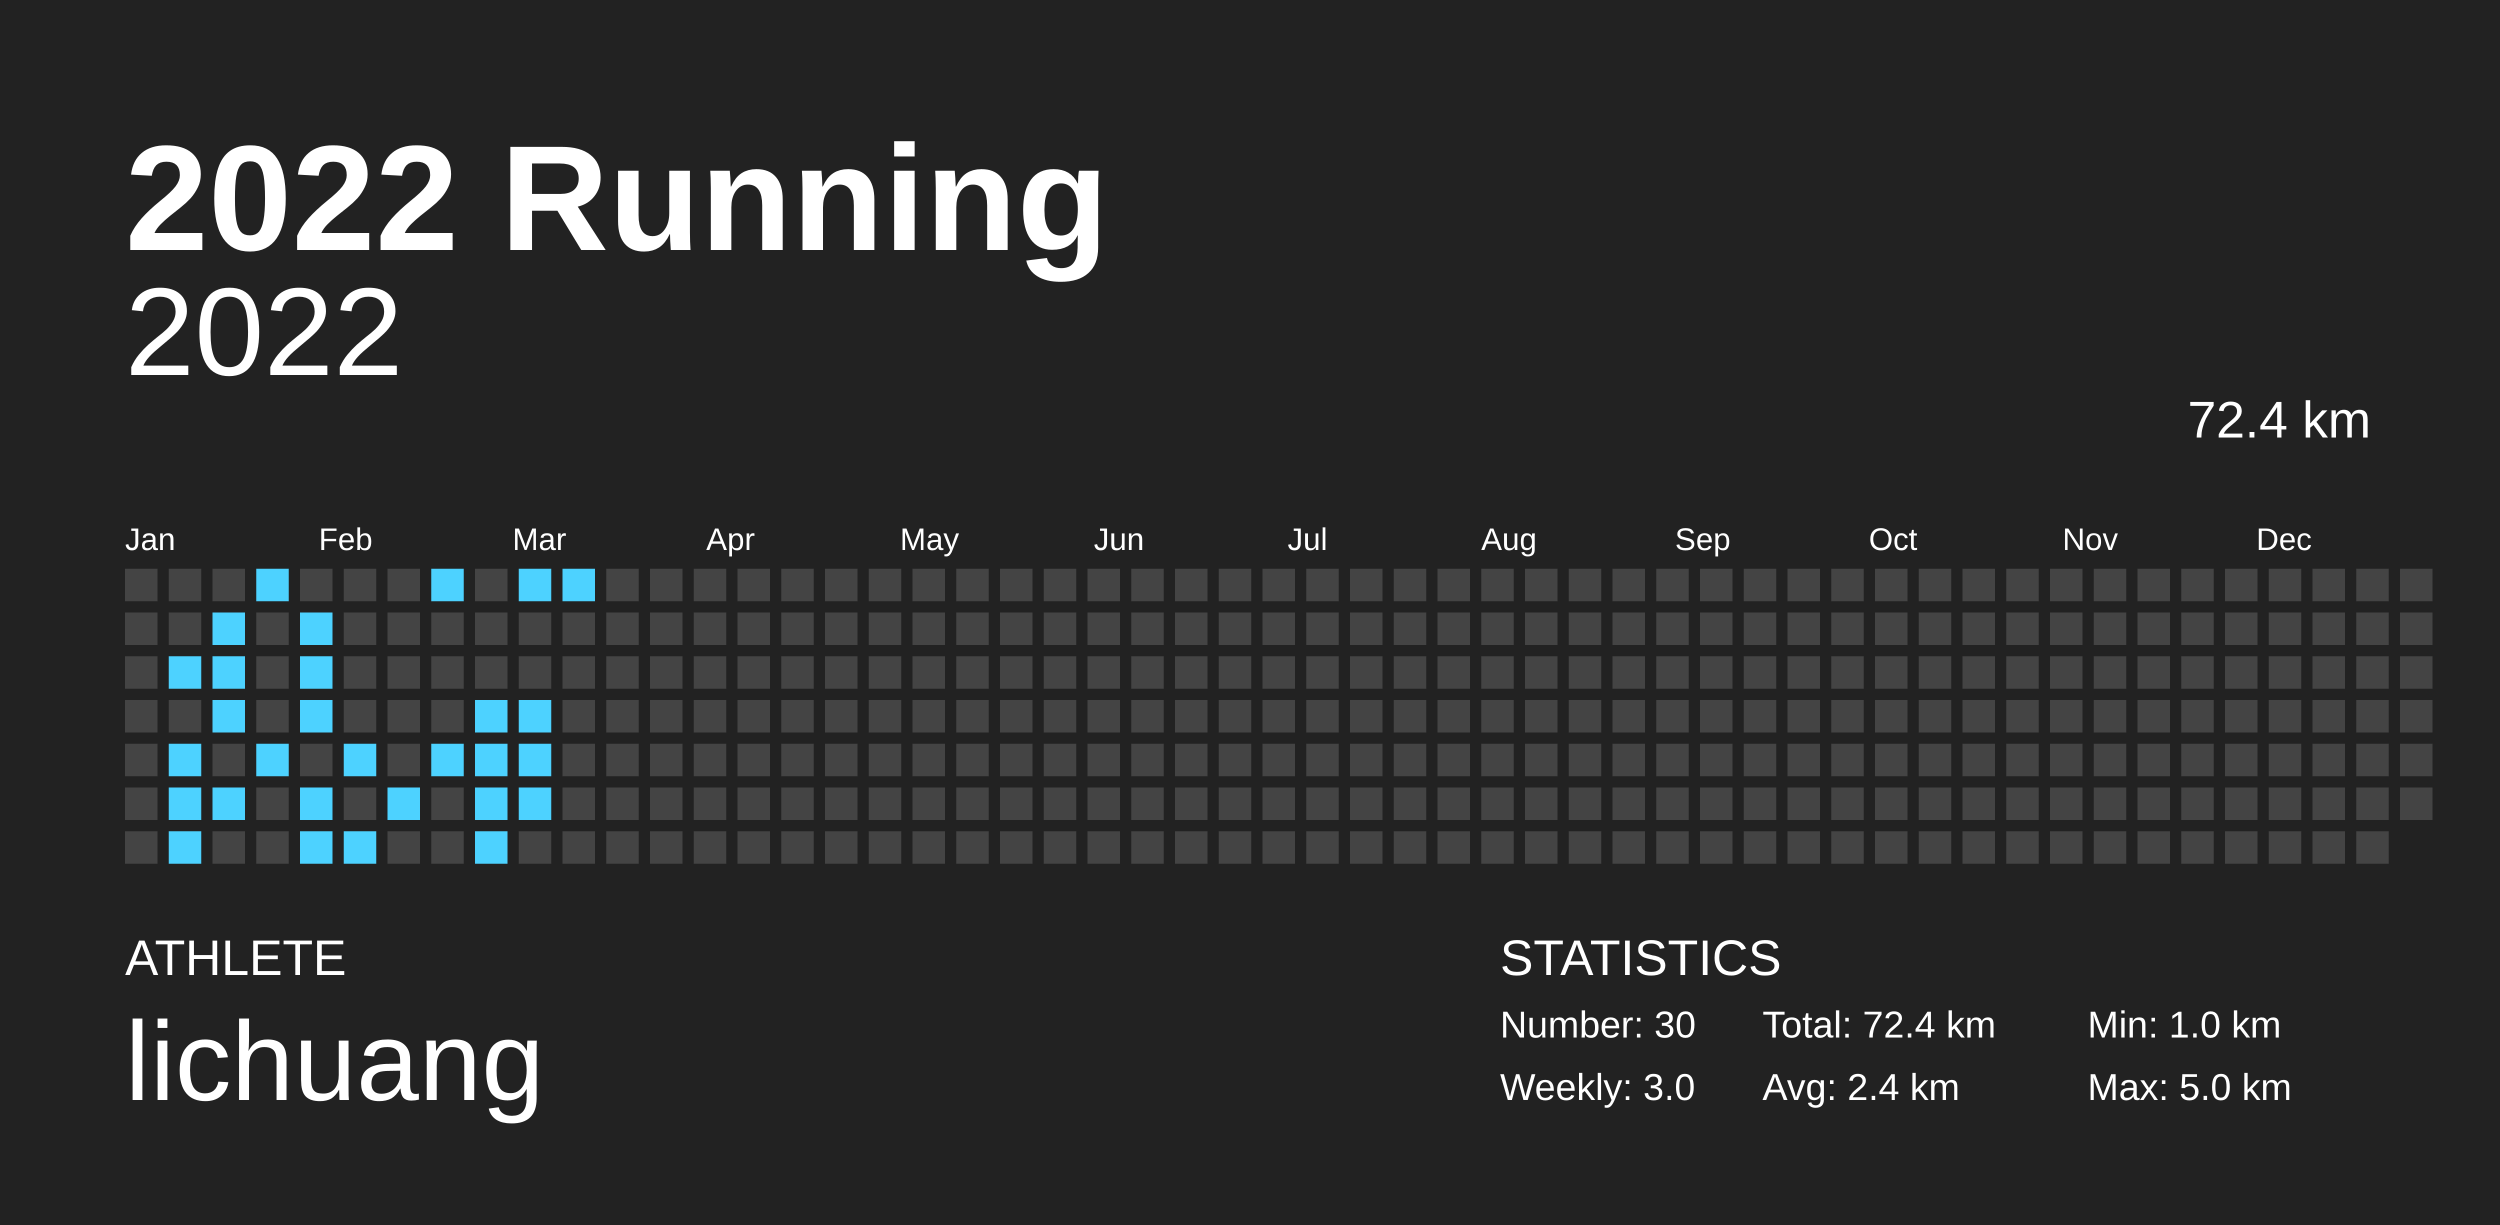
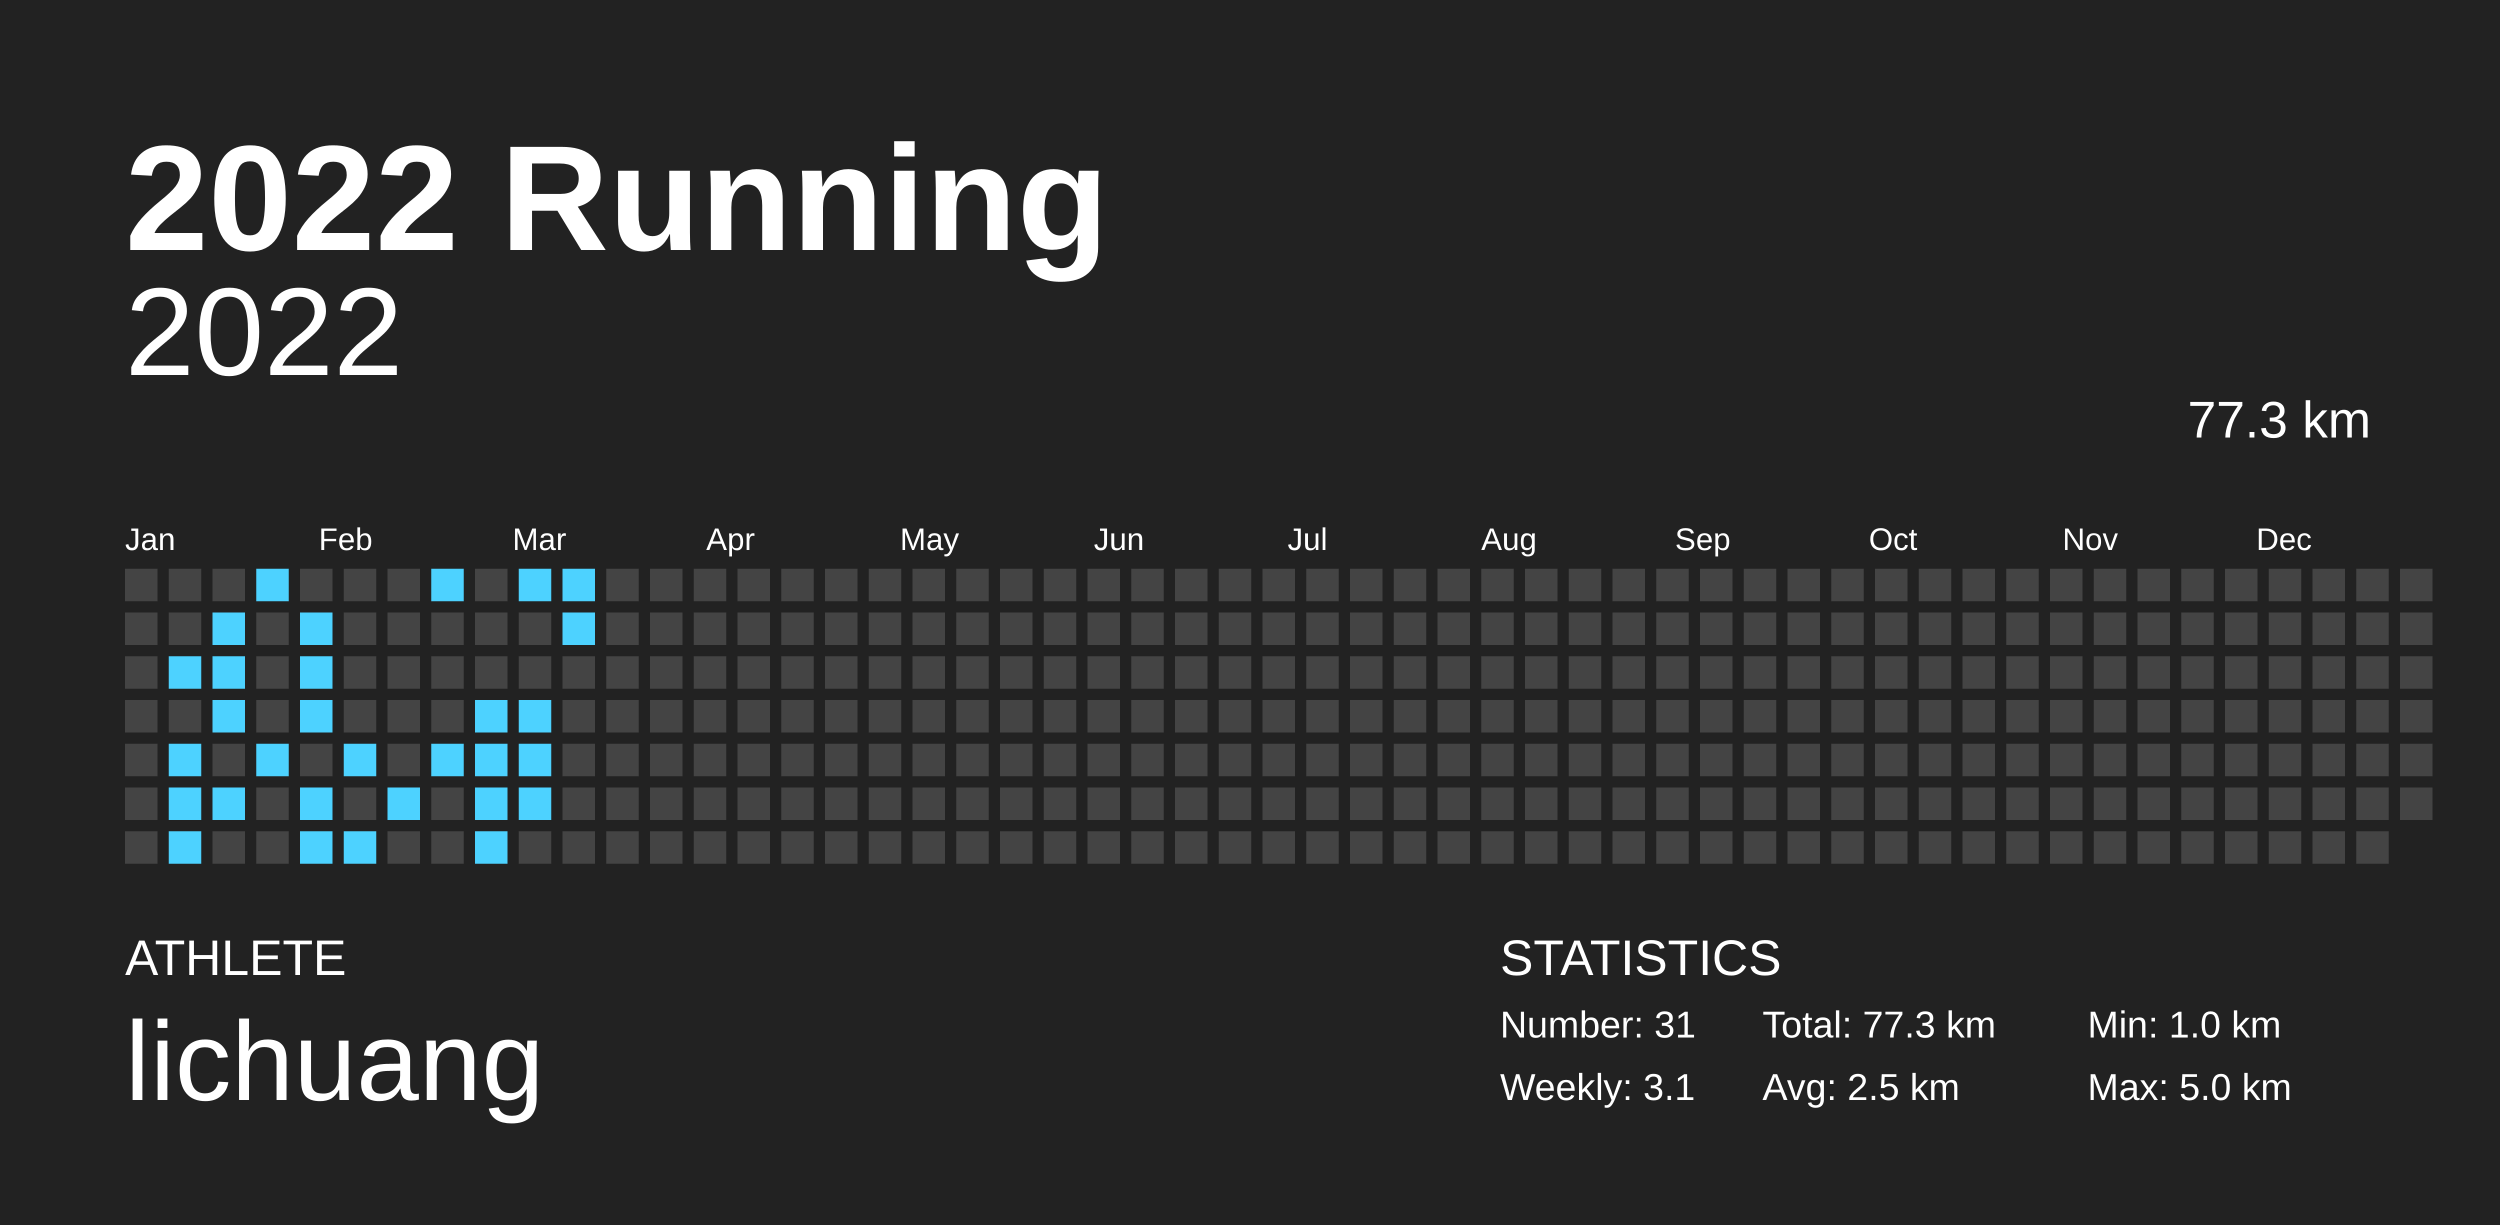
<svg xmlns="http://www.w3.org/2000/svg" baseProfile="full" height="98mm" version="1.1" viewBox="0,0,200,98" width="200mm">
  <defs />
  <rect fill="#222222" height="98" width="200" x="0" y="0" />
  <text fill="#FFFFFF" style="font-size:12px; font-family:Arial; font-weight:bold;" x="10" y="20">2022 Running</text>
  <text fill="#FFFFFF" style="font-size:4px; font-family:Arial" x="10" y="78">ATHLETE</text>
  <text fill="#FFFFFF" style="font-size:9px; font-family:Arial" x="10" y="88">lichuang</text>
  <text fill="#FFFFFF" style="font-size:4px; font-family:Arial" x="120" y="78">STATISTICS</text>
-   <text fill="#FFFFFF" style="font-size:3px; font-family:Arial" x="120" y="83">Number: 30</text>
-   <text fill="#FFFFFF" style="font-size:3px; font-family:Arial" x="120" y="88">Weekly: 3.0</text>
-   <text fill="#FFFFFF" style="font-size:3px; font-family:Arial" x="141" y="83">Total: 72.4 km</text>
-   <text fill="#FFFFFF" style="font-size:3px; font-family:Arial" x="141" y="88">Avg: 2.4 km</text>
+   <text fill="#FFFFFF" style="font-size:3px; font-family:Arial" x="120" y="83">Number: 31</text>
+   <text fill="#FFFFFF" style="font-size:3px; font-family:Arial" x="120" y="88">Weekly: 3.1</text>
+   <text fill="#FFFFFF" style="font-size:3px; font-family:Arial" x="141" y="83">Total: 77.3 km</text>
+   <text fill="#FFFFFF" style="font-size:3px; font-family:Arial" x="141" y="88">Avg: 2.5 km</text>
  <text fill="#FFFFFF" style="font-size:3px; font-family:Arial" x="167" y="83">Min: 1.0 km</text>
  <text fill="#FFFFFF" style="font-size:3px; font-family:Arial" x="167" y="88">Max: 5.0 km</text>
  <text alignment-baseline="hanging" fill="#FFFFFF" style="font-size:10.0px; font-family:Arial;" x="10" y="30">2022</text>
-   <text alignment-baseline="hanging" fill="#FFFFFF" style="font-size:4.125px; font-family:Arial;" x="175" y="35">72.4 km</text>
+   <text alignment-baseline="hanging" fill="#FFFFFF" style="font-size:4.125px; font-family:Arial;" x="175" y="35">77.3 km</text>
  <text fill="#FFFFFF" style="font-size:2.5px; font-family:Arial" x="10.0" y="44">Jan</text>
  <text fill="#FFFFFF" style="font-size:2.5px; font-family:Arial" x="25.5" y="44">Feb</text>
  <text fill="#FFFFFF" style="font-size:2.5px; font-family:Arial" x="41.0" y="44">Mar</text>
  <text fill="#FFFFFF" style="font-size:2.5px; font-family:Arial" x="56.5" y="44">Apr</text>
  <text fill="#FFFFFF" style="font-size:2.5px; font-family:Arial" x="72.0" y="44">May</text>
  <text fill="#FFFFFF" style="font-size:2.5px; font-family:Arial" x="87.5" y="44">Jun</text>
  <text fill="#FFFFFF" style="font-size:2.5px; font-family:Arial" x="103.0" y="44">Jul</text>
  <text fill="#FFFFFF" style="font-size:2.5px; font-family:Arial" x="118.5" y="44">Aug</text>
  <text fill="#FFFFFF" style="font-size:2.5px; font-family:Arial" x="134.0" y="44">Sep</text>
  <text fill="#FFFFFF" style="font-size:2.5px; font-family:Arial" x="149.5" y="44">Oct</text>
  <text fill="#FFFFFF" style="font-size:2.5px; font-family:Arial" x="165.0" y="44">Nov</text>
  <text fill="#FFFFFF" style="font-size:2.5px; font-family:Arial" x="180.5" y="44">Dec</text>
  <rect fill="#444444" height="2.6" width="2.6" x="10.0" y="45.5" />
  <rect fill="#444444" height="2.6" width="2.6" x="10.0" y="49.0" />
  <rect fill="#444444" height="2.6" width="2.6" x="10.0" y="52.5" />
  <rect fill="#444444" height="2.6" width="2.6" x="10.0" y="56.0" />
  <rect fill="#444444" height="2.6" width="2.6" x="10.0" y="59.5" />
  <rect fill="#444444" height="2.6" width="2.6" x="10.0" y="63.0" />
  <rect fill="#444444" height="2.6" width="2.6" x="10.0" y="66.5" />
  <rect fill="#444444" height="2.6" width="2.6" x="13.5" y="45.5" />
  <rect fill="#444444" height="2.6" width="2.6" x="13.5" y="49.0" />
  <rect fill="#4dd2ff" height="2.6" width="2.6" x="13.5" y="52.5" />
  <rect fill="#444444" height="2.6" width="2.6" x="13.5" y="56.0" />
  <rect fill="#4dd2ff" height="2.6" width="2.6" x="13.5" y="59.5" />
  <rect fill="#4dd2ff" height="2.6" width="2.6" x="13.5" y="63.0" />
  <rect fill="#4dd2ff" height="2.6" width="2.6" x="13.5" y="66.5" />
  <rect fill="#444444" height="2.6" width="2.6" x="17.0" y="45.5" />
  <rect fill="#4dd2ff" height="2.6" width="2.6" x="17.0" y="49.0" />
  <rect fill="#4dd2ff" height="2.6" width="2.6" x="17.0" y="52.5" />
  <rect fill="#4dd2ff" height="2.6" width="2.6" x="17.0" y="56.0" />
  <rect fill="#444444" height="2.6" width="2.6" x="17.0" y="59.5" />
  <rect fill="#4dd2ff" height="2.6" width="2.6" x="17.0" y="63.0" />
  <rect fill="#444444" height="2.6" width="2.6" x="17.0" y="66.5" />
  <rect fill="#4dd2ff" height="2.6" width="2.6" x="20.5" y="45.5" />
  <rect fill="#444444" height="2.6" width="2.6" x="20.5" y="49.0" />
  <rect fill="#444444" height="2.6" width="2.6" x="20.5" y="52.5" />
  <rect fill="#444444" height="2.6" width="2.6" x="20.5" y="56.0" />
  <rect fill="#4dd2ff" height="2.6" width="2.6" x="20.5" y="59.5" />
  <rect fill="#444444" height="2.6" width="2.6" x="20.5" y="63.0" />
  <rect fill="#444444" height="2.6" width="2.6" x="20.5" y="66.5" />
  <rect fill="#444444" height="2.6" width="2.6" x="24.0" y="45.5" />
  <rect fill="#4dd2ff" height="2.6" width="2.6" x="24.0" y="49.0" />
  <rect fill="#4dd2ff" height="2.6" width="2.6" x="24.0" y="52.5" />
  <rect fill="#4dd2ff" height="2.6" width="2.6" x="24.0" y="56.0" />
  <rect fill="#444444" height="2.6" width="2.6" x="24.0" y="59.5" />
  <rect fill="#4dd2ff" height="2.6" width="2.6" x="24.0" y="63.0" />
  <rect fill="#4dd2ff" height="2.6" width="2.6" x="24.0" y="66.5" />
  <rect fill="#444444" height="2.6" width="2.6" x="27.5" y="45.5" />
  <rect fill="#444444" height="2.6" width="2.6" x="27.5" y="49.0" />
  <rect fill="#444444" height="2.6" width="2.6" x="27.5" y="52.5" />
  <rect fill="#444444" height="2.6" width="2.6" x="27.5" y="56.0" />
  <rect fill="#4dd2ff" height="2.6" width="2.6" x="27.5" y="59.5" />
  <rect fill="#444444" height="2.6" width="2.6" x="27.5" y="63.0" />
  <rect fill="#4dd2ff" height="2.6" width="2.6" x="27.5" y="66.5" />
  <rect fill="#444444" height="2.6" width="2.6" x="31.0" y="45.5" />
  <rect fill="#444444" height="2.6" width="2.6" x="31.0" y="49.0" />
  <rect fill="#444444" height="2.6" width="2.6" x="31.0" y="52.5" />
  <rect fill="#444444" height="2.6" width="2.6" x="31.0" y="56.0" />
  <rect fill="#444444" height="2.6" width="2.6" x="31.0" y="59.5" />
  <rect fill="#4dd2ff" height="2.6" width="2.6" x="31.0" y="63.0" />
  <rect fill="#444444" height="2.6" width="2.6" x="31.0" y="66.5" />
  <rect fill="#4dd2ff" height="2.6" width="2.6" x="34.5" y="45.5" />
  <rect fill="#444444" height="2.6" width="2.6" x="34.5" y="49.0" />
  <rect fill="#444444" height="2.6" width="2.6" x="34.5" y="52.5" />
  <rect fill="#444444" height="2.6" width="2.6" x="34.5" y="56.0" />
  <rect fill="#4dd2ff" height="2.6" width="2.6" x="34.5" y="59.5" />
  <rect fill="#444444" height="2.6" width="2.6" x="34.5" y="63.0" />
  <rect fill="#444444" height="2.6" width="2.6" x="34.5" y="66.5" />
  <rect fill="#444444" height="2.6" width="2.6" x="38.0" y="45.5" />
  <rect fill="#444444" height="2.6" width="2.6" x="38.0" y="49.0" />
  <rect fill="#444444" height="2.6" width="2.6" x="38.0" y="52.5" />
  <rect fill="#4dd2ff" height="2.6" width="2.6" x="38.0" y="56.0" />
  <rect fill="#4dd2ff" height="2.6" width="2.6" x="38.0" y="59.5" />
  <rect fill="#4dd2ff" height="2.6" width="2.6" x="38.0" y="63.0" />
  <rect fill="#4dd2ff" height="2.6" width="2.6" x="38.0" y="66.5" />
  <rect fill="#4dd2ff" height="2.6" width="2.6" x="41.5" y="45.5" />
  <rect fill="#444444" height="2.6" width="2.6" x="41.5" y="49.0" />
  <rect fill="#444444" height="2.6" width="2.6" x="41.5" y="52.5" />
  <rect fill="#4dd2ff" height="2.6" width="2.6" x="41.5" y="56.0" />
  <rect fill="#4dd2ff" height="2.6" width="2.6" x="41.5" y="59.5" />
  <rect fill="#4dd2ff" height="2.6" width="2.6" x="41.5" y="63.0" />
  <rect fill="#444444" height="2.6" width="2.6" x="41.5" y="66.5" />
  <rect fill="#4dd2ff" height="2.6" width="2.6" x="45.0" y="45.5" />
-   <rect fill="#444444" height="2.6" width="2.6" x="45.0" y="49.0" />
+   <rect fill="#4dd2ff" height="2.6" width="2.6" x="45.0" y="49.0" />
  <rect fill="#444444" height="2.6" width="2.6" x="45.0" y="52.5" />
  <rect fill="#444444" height="2.6" width="2.6" x="45.0" y="56.0" />
  <rect fill="#444444" height="2.6" width="2.6" x="45.0" y="59.5" />
  <rect fill="#444444" height="2.6" width="2.6" x="45.0" y="63.0" />
  <rect fill="#444444" height="2.6" width="2.6" x="45.0" y="66.5" />
  <rect fill="#444444" height="2.6" width="2.6" x="48.5" y="45.5" />
  <rect fill="#444444" height="2.6" width="2.6" x="48.5" y="49.0" />
  <rect fill="#444444" height="2.6" width="2.6" x="48.5" y="52.5" />
  <rect fill="#444444" height="2.6" width="2.6" x="48.5" y="56.0" />
  <rect fill="#444444" height="2.6" width="2.6" x="48.5" y="59.5" />
  <rect fill="#444444" height="2.6" width="2.6" x="48.5" y="63.0" />
  <rect fill="#444444" height="2.6" width="2.6" x="48.5" y="66.5" />
  <rect fill="#444444" height="2.6" width="2.6" x="52.0" y="45.5" />
  <rect fill="#444444" height="2.6" width="2.6" x="52.0" y="49.0" />
  <rect fill="#444444" height="2.6" width="2.6" x="52.0" y="52.5" />
  <rect fill="#444444" height="2.6" width="2.6" x="52.0" y="56.0" />
  <rect fill="#444444" height="2.6" width="2.6" x="52.0" y="59.5" />
  <rect fill="#444444" height="2.6" width="2.6" x="52.0" y="63.0" />
  <rect fill="#444444" height="2.6" width="2.6" x="52.0" y="66.5" />
  <rect fill="#444444" height="2.6" width="2.6" x="55.5" y="45.5" />
  <rect fill="#444444" height="2.6" width="2.6" x="55.5" y="49.0" />
  <rect fill="#444444" height="2.6" width="2.6" x="55.5" y="52.5" />
  <rect fill="#444444" height="2.6" width="2.6" x="55.5" y="56.0" />
  <rect fill="#444444" height="2.6" width="2.6" x="55.5" y="59.5" />
  <rect fill="#444444" height="2.6" width="2.6" x="55.5" y="63.0" />
  <rect fill="#444444" height="2.6" width="2.6" x="55.5" y="66.5" />
  <rect fill="#444444" height="2.6" width="2.6" x="59.0" y="45.5" />
  <rect fill="#444444" height="2.6" width="2.6" x="59.0" y="49.0" />
  <rect fill="#444444" height="2.6" width="2.6" x="59.0" y="52.5" />
  <rect fill="#444444" height="2.6" width="2.6" x="59.0" y="56.0" />
  <rect fill="#444444" height="2.6" width="2.6" x="59.0" y="59.5" />
  <rect fill="#444444" height="2.6" width="2.6" x="59.0" y="63.0" />
  <rect fill="#444444" height="2.6" width="2.6" x="59.0" y="66.5" />
  <rect fill="#444444" height="2.6" width="2.6" x="62.5" y="45.5" />
  <rect fill="#444444" height="2.6" width="2.6" x="62.5" y="49.0" />
  <rect fill="#444444" height="2.6" width="2.6" x="62.5" y="52.5" />
  <rect fill="#444444" height="2.6" width="2.6" x="62.5" y="56.0" />
  <rect fill="#444444" height="2.6" width="2.6" x="62.5" y="59.5" />
  <rect fill="#444444" height="2.6" width="2.6" x="62.5" y="63.0" />
  <rect fill="#444444" height="2.6" width="2.6" x="62.5" y="66.5" />
  <rect fill="#444444" height="2.6" width="2.6" x="66.0" y="45.5" />
  <rect fill="#444444" height="2.6" width="2.6" x="66.0" y="49.0" />
  <rect fill="#444444" height="2.6" width="2.6" x="66.0" y="52.5" />
  <rect fill="#444444" height="2.6" width="2.6" x="66.0" y="56.0" />
  <rect fill="#444444" height="2.6" width="2.6" x="66.0" y="59.5" />
  <rect fill="#444444" height="2.6" width="2.6" x="66.0" y="63.0" />
  <rect fill="#444444" height="2.6" width="2.6" x="66.0" y="66.5" />
  <rect fill="#444444" height="2.6" width="2.6" x="69.5" y="45.5" />
  <rect fill="#444444" height="2.6" width="2.6" x="69.5" y="49.0" />
  <rect fill="#444444" height="2.6" width="2.6" x="69.5" y="52.5" />
  <rect fill="#444444" height="2.6" width="2.6" x="69.5" y="56.0" />
  <rect fill="#444444" height="2.6" width="2.6" x="69.5" y="59.5" />
  <rect fill="#444444" height="2.6" width="2.6" x="69.5" y="63.0" />
  <rect fill="#444444" height="2.6" width="2.6" x="69.5" y="66.5" />
  <rect fill="#444444" height="2.6" width="2.6" x="73.0" y="45.5" />
  <rect fill="#444444" height="2.6" width="2.6" x="73.0" y="49.0" />
  <rect fill="#444444" height="2.6" width="2.6" x="73.0" y="52.5" />
  <rect fill="#444444" height="2.6" width="2.6" x="73.0" y="56.0" />
  <rect fill="#444444" height="2.6" width="2.6" x="73.0" y="59.5" />
  <rect fill="#444444" height="2.6" width="2.6" x="73.0" y="63.0" />
  <rect fill="#444444" height="2.6" width="2.6" x="73.0" y="66.5" />
  <rect fill="#444444" height="2.6" width="2.6" x="76.5" y="45.5" />
  <rect fill="#444444" height="2.6" width="2.6" x="76.5" y="49.0" />
  <rect fill="#444444" height="2.6" width="2.6" x="76.5" y="52.5" />
  <rect fill="#444444" height="2.6" width="2.6" x="76.5" y="56.0" />
  <rect fill="#444444" height="2.6" width="2.6" x="76.5" y="59.5" />
  <rect fill="#444444" height="2.6" width="2.6" x="76.5" y="63.0" />
  <rect fill="#444444" height="2.6" width="2.6" x="76.5" y="66.5" />
  <rect fill="#444444" height="2.6" width="2.6" x="80.0" y="45.5" />
  <rect fill="#444444" height="2.6" width="2.6" x="80.0" y="49.0" />
  <rect fill="#444444" height="2.6" width="2.6" x="80.0" y="52.5" />
  <rect fill="#444444" height="2.6" width="2.6" x="80.0" y="56.0" />
  <rect fill="#444444" height="2.6" width="2.6" x="80.0" y="59.5" />
  <rect fill="#444444" height="2.6" width="2.6" x="80.0" y="63.0" />
  <rect fill="#444444" height="2.6" width="2.6" x="80.0" y="66.5" />
  <rect fill="#444444" height="2.6" width="2.6" x="83.5" y="45.5" />
  <rect fill="#444444" height="2.6" width="2.6" x="83.5" y="49.0" />
  <rect fill="#444444" height="2.6" width="2.6" x="83.5" y="52.5" />
  <rect fill="#444444" height="2.6" width="2.6" x="83.5" y="56.0" />
  <rect fill="#444444" height="2.6" width="2.6" x="83.5" y="59.5" />
  <rect fill="#444444" height="2.6" width="2.6" x="83.5" y="63.0" />
  <rect fill="#444444" height="2.6" width="2.6" x="83.5" y="66.5" />
  <rect fill="#444444" height="2.6" width="2.6" x="87.0" y="45.5" />
  <rect fill="#444444" height="2.6" width="2.6" x="87.0" y="49.0" />
  <rect fill="#444444" height="2.6" width="2.6" x="87.0" y="52.5" />
  <rect fill="#444444" height="2.6" width="2.6" x="87.0" y="56.0" />
  <rect fill="#444444" height="2.6" width="2.6" x="87.0" y="59.5" />
  <rect fill="#444444" height="2.6" width="2.6" x="87.0" y="63.0" />
  <rect fill="#444444" height="2.6" width="2.6" x="87.0" y="66.5" />
  <rect fill="#444444" height="2.6" width="2.6" x="90.5" y="45.5" />
  <rect fill="#444444" height="2.6" width="2.6" x="90.5" y="49.0" />
  <rect fill="#444444" height="2.6" width="2.6" x="90.5" y="52.5" />
  <rect fill="#444444" height="2.6" width="2.6" x="90.5" y="56.0" />
  <rect fill="#444444" height="2.6" width="2.6" x="90.5" y="59.5" />
  <rect fill="#444444" height="2.6" width="2.6" x="90.5" y="63.0" />
  <rect fill="#444444" height="2.6" width="2.6" x="90.5" y="66.5" />
  <rect fill="#444444" height="2.6" width="2.6" x="94.0" y="45.5" />
  <rect fill="#444444" height="2.6" width="2.6" x="94.0" y="49.0" />
  <rect fill="#444444" height="2.6" width="2.6" x="94.0" y="52.5" />
  <rect fill="#444444" height="2.6" width="2.6" x="94.0" y="56.0" />
  <rect fill="#444444" height="2.6" width="2.6" x="94.0" y="59.5" />
  <rect fill="#444444" height="2.6" width="2.6" x="94.0" y="63.0" />
  <rect fill="#444444" height="2.6" width="2.6" x="94.0" y="66.5" />
  <rect fill="#444444" height="2.6" width="2.6" x="97.5" y="45.5" />
  <rect fill="#444444" height="2.6" width="2.6" x="97.5" y="49.0" />
  <rect fill="#444444" height="2.6" width="2.6" x="97.5" y="52.5" />
  <rect fill="#444444" height="2.6" width="2.6" x="97.5" y="56.0" />
  <rect fill="#444444" height="2.6" width="2.6" x="97.5" y="59.5" />
  <rect fill="#444444" height="2.6" width="2.6" x="97.5" y="63.0" />
  <rect fill="#444444" height="2.6" width="2.6" x="97.5" y="66.5" />
  <rect fill="#444444" height="2.6" width="2.6" x="101.0" y="45.5" />
  <rect fill="#444444" height="2.6" width="2.6" x="101.0" y="49.0" />
  <rect fill="#444444" height="2.6" width="2.6" x="101.0" y="52.5" />
  <rect fill="#444444" height="2.6" width="2.6" x="101.0" y="56.0" />
  <rect fill="#444444" height="2.6" width="2.6" x="101.0" y="59.5" />
  <rect fill="#444444" height="2.6" width="2.6" x="101.0" y="63.0" />
  <rect fill="#444444" height="2.6" width="2.6" x="101.0" y="66.5" />
  <rect fill="#444444" height="2.6" width="2.6" x="104.5" y="45.5" />
  <rect fill="#444444" height="2.6" width="2.6" x="104.5" y="49.0" />
  <rect fill="#444444" height="2.6" width="2.6" x="104.5" y="52.5" />
  <rect fill="#444444" height="2.6" width="2.6" x="104.5" y="56.0" />
  <rect fill="#444444" height="2.6" width="2.6" x="104.5" y="59.5" />
  <rect fill="#444444" height="2.6" width="2.6" x="104.5" y="63.0" />
  <rect fill="#444444" height="2.6" width="2.6" x="104.5" y="66.5" />
  <rect fill="#444444" height="2.6" width="2.6" x="108.0" y="45.5" />
  <rect fill="#444444" height="2.6" width="2.6" x="108.0" y="49.0" />
  <rect fill="#444444" height="2.6" width="2.6" x="108.0" y="52.5" />
  <rect fill="#444444" height="2.6" width="2.6" x="108.0" y="56.0" />
  <rect fill="#444444" height="2.6" width="2.6" x="108.0" y="59.5" />
  <rect fill="#444444" height="2.6" width="2.6" x="108.0" y="63.0" />
  <rect fill="#444444" height="2.6" width="2.6" x="108.0" y="66.5" />
  <rect fill="#444444" height="2.6" width="2.6" x="111.5" y="45.5" />
  <rect fill="#444444" height="2.6" width="2.6" x="111.5" y="49.0" />
  <rect fill="#444444" height="2.6" width="2.6" x="111.5" y="52.5" />
  <rect fill="#444444" height="2.6" width="2.6" x="111.5" y="56.0" />
  <rect fill="#444444" height="2.6" width="2.6" x="111.5" y="59.5" />
  <rect fill="#444444" height="2.6" width="2.6" x="111.5" y="63.0" />
  <rect fill="#444444" height="2.6" width="2.6" x="111.5" y="66.5" />
  <rect fill="#444444" height="2.6" width="2.6" x="115.0" y="45.5" />
  <rect fill="#444444" height="2.6" width="2.6" x="115.0" y="49.0" />
  <rect fill="#444444" height="2.6" width="2.6" x="115.0" y="52.5" />
  <rect fill="#444444" height="2.6" width="2.6" x="115.0" y="56.0" />
  <rect fill="#444444" height="2.6" width="2.6" x="115.0" y="59.5" />
  <rect fill="#444444" height="2.6" width="2.6" x="115.0" y="63.0" />
  <rect fill="#444444" height="2.6" width="2.6" x="115.0" y="66.5" />
  <rect fill="#444444" height="2.6" width="2.6" x="118.5" y="45.5" />
  <rect fill="#444444" height="2.6" width="2.6" x="118.5" y="49.0" />
  <rect fill="#444444" height="2.6" width="2.6" x="118.5" y="52.5" />
  <rect fill="#444444" height="2.6" width="2.6" x="118.5" y="56.0" />
  <rect fill="#444444" height="2.6" width="2.6" x="118.5" y="59.5" />
  <rect fill="#444444" height="2.6" width="2.6" x="118.5" y="63.0" />
  <rect fill="#444444" height="2.6" width="2.6" x="118.5" y="66.5" />
  <rect fill="#444444" height="2.6" width="2.6" x="122.0" y="45.5" />
  <rect fill="#444444" height="2.6" width="2.6" x="122.0" y="49.0" />
  <rect fill="#444444" height="2.6" width="2.6" x="122.0" y="52.5" />
  <rect fill="#444444" height="2.6" width="2.6" x="122.0" y="56.0" />
  <rect fill="#444444" height="2.6" width="2.6" x="122.0" y="59.5" />
  <rect fill="#444444" height="2.6" width="2.6" x="122.0" y="63.0" />
  <rect fill="#444444" height="2.6" width="2.6" x="122.0" y="66.5" />
  <rect fill="#444444" height="2.6" width="2.6" x="125.5" y="45.5" />
  <rect fill="#444444" height="2.6" width="2.6" x="125.5" y="49.0" />
  <rect fill="#444444" height="2.6" width="2.6" x="125.5" y="52.5" />
  <rect fill="#444444" height="2.6" width="2.6" x="125.5" y="56.0" />
  <rect fill="#444444" height="2.6" width="2.6" x="125.5" y="59.5" />
  <rect fill="#444444" height="2.6" width="2.6" x="125.5" y="63.0" />
  <rect fill="#444444" height="2.6" width="2.6" x="125.5" y="66.5" />
  <rect fill="#444444" height="2.6" width="2.6" x="129.0" y="45.5" />
  <rect fill="#444444" height="2.6" width="2.6" x="129.0" y="49.0" />
  <rect fill="#444444" height="2.6" width="2.6" x="129.0" y="52.5" />
  <rect fill="#444444" height="2.6" width="2.6" x="129.0" y="56.0" />
  <rect fill="#444444" height="2.6" width="2.6" x="129.0" y="59.5" />
  <rect fill="#444444" height="2.6" width="2.6" x="129.0" y="63.0" />
  <rect fill="#444444" height="2.6" width="2.6" x="129.0" y="66.5" />
  <rect fill="#444444" height="2.6" width="2.6" x="132.5" y="45.5" />
  <rect fill="#444444" height="2.6" width="2.6" x="132.5" y="49.0" />
  <rect fill="#444444" height="2.6" width="2.6" x="132.5" y="52.5" />
  <rect fill="#444444" height="2.6" width="2.6" x="132.5" y="56.0" />
  <rect fill="#444444" height="2.6" width="2.6" x="132.5" y="59.5" />
  <rect fill="#444444" height="2.6" width="2.6" x="132.5" y="63.0" />
  <rect fill="#444444" height="2.6" width="2.6" x="132.5" y="66.5" />
  <rect fill="#444444" height="2.6" width="2.6" x="136.0" y="45.5" />
  <rect fill="#444444" height="2.6" width="2.6" x="136.0" y="49.0" />
  <rect fill="#444444" height="2.6" width="2.6" x="136.0" y="52.5" />
  <rect fill="#444444" height="2.6" width="2.6" x="136.0" y="56.0" />
  <rect fill="#444444" height="2.6" width="2.6" x="136.0" y="59.5" />
  <rect fill="#444444" height="2.6" width="2.6" x="136.0" y="63.0" />
  <rect fill="#444444" height="2.6" width="2.6" x="136.0" y="66.5" />
  <rect fill="#444444" height="2.6" width="2.6" x="139.5" y="45.5" />
  <rect fill="#444444" height="2.6" width="2.6" x="139.5" y="49.0" />
  <rect fill="#444444" height="2.6" width="2.6" x="139.5" y="52.5" />
  <rect fill="#444444" height="2.6" width="2.6" x="139.5" y="56.0" />
  <rect fill="#444444" height="2.6" width="2.6" x="139.5" y="59.5" />
  <rect fill="#444444" height="2.6" width="2.6" x="139.5" y="63.0" />
  <rect fill="#444444" height="2.6" width="2.6" x="139.5" y="66.5" />
  <rect fill="#444444" height="2.6" width="2.6" x="143.0" y="45.5" />
  <rect fill="#444444" height="2.6" width="2.6" x="143.0" y="49.0" />
  <rect fill="#444444" height="2.6" width="2.6" x="143.0" y="52.5" />
  <rect fill="#444444" height="2.6" width="2.6" x="143.0" y="56.0" />
  <rect fill="#444444" height="2.6" width="2.6" x="143.0" y="59.5" />
  <rect fill="#444444" height="2.6" width="2.6" x="143.0" y="63.0" />
  <rect fill="#444444" height="2.6" width="2.6" x="143.0" y="66.5" />
  <rect fill="#444444" height="2.6" width="2.6" x="146.5" y="45.5" />
  <rect fill="#444444" height="2.6" width="2.6" x="146.5" y="49.0" />
  <rect fill="#444444" height="2.6" width="2.6" x="146.5" y="52.5" />
  <rect fill="#444444" height="2.6" width="2.6" x="146.5" y="56.0" />
  <rect fill="#444444" height="2.6" width="2.6" x="146.5" y="59.5" />
  <rect fill="#444444" height="2.6" width="2.6" x="146.5" y="63.0" />
  <rect fill="#444444" height="2.6" width="2.6" x="146.5" y="66.5" />
  <rect fill="#444444" height="2.6" width="2.6" x="150.0" y="45.5" />
  <rect fill="#444444" height="2.6" width="2.6" x="150.0" y="49.0" />
  <rect fill="#444444" height="2.6" width="2.6" x="150.0" y="52.5" />
  <rect fill="#444444" height="2.6" width="2.6" x="150.0" y="56.0" />
  <rect fill="#444444" height="2.6" width="2.6" x="150.0" y="59.5" />
  <rect fill="#444444" height="2.6" width="2.6" x="150.0" y="63.0" />
  <rect fill="#444444" height="2.6" width="2.6" x="150.0" y="66.5" />
  <rect fill="#444444" height="2.6" width="2.6" x="153.5" y="45.5" />
  <rect fill="#444444" height="2.6" width="2.6" x="153.5" y="49.0" />
  <rect fill="#444444" height="2.6" width="2.6" x="153.5" y="52.5" />
  <rect fill="#444444" height="2.6" width="2.6" x="153.5" y="56.0" />
  <rect fill="#444444" height="2.6" width="2.6" x="153.5" y="59.5" />
  <rect fill="#444444" height="2.6" width="2.6" x="153.5" y="63.0" />
  <rect fill="#444444" height="2.6" width="2.6" x="153.5" y="66.5" />
  <rect fill="#444444" height="2.6" width="2.6" x="157.0" y="45.5" />
  <rect fill="#444444" height="2.6" width="2.6" x="157.0" y="49.0" />
  <rect fill="#444444" height="2.6" width="2.6" x="157.0" y="52.5" />
  <rect fill="#444444" height="2.6" width="2.6" x="157.0" y="56.0" />
  <rect fill="#444444" height="2.6" width="2.6" x="157.0" y="59.5" />
  <rect fill="#444444" height="2.6" width="2.6" x="157.0" y="63.0" />
  <rect fill="#444444" height="2.6" width="2.6" x="157.0" y="66.5" />
  <rect fill="#444444" height="2.6" width="2.6" x="160.5" y="45.5" />
  <rect fill="#444444" height="2.6" width="2.6" x="160.5" y="49.0" />
  <rect fill="#444444" height="2.6" width="2.6" x="160.5" y="52.5" />
  <rect fill="#444444" height="2.6" width="2.6" x="160.5" y="56.0" />
  <rect fill="#444444" height="2.6" width="2.6" x="160.5" y="59.5" />
  <rect fill="#444444" height="2.6" width="2.6" x="160.5" y="63.0" />
  <rect fill="#444444" height="2.6" width="2.6" x="160.5" y="66.5" />
  <rect fill="#444444" height="2.6" width="2.6" x="164.0" y="45.5" />
  <rect fill="#444444" height="2.6" width="2.6" x="164.0" y="49.0" />
  <rect fill="#444444" height="2.6" width="2.6" x="164.0" y="52.5" />
  <rect fill="#444444" height="2.6" width="2.6" x="164.0" y="56.0" />
  <rect fill="#444444" height="2.6" width="2.6" x="164.0" y="59.5" />
  <rect fill="#444444" height="2.6" width="2.6" x="164.0" y="63.0" />
  <rect fill="#444444" height="2.6" width="2.6" x="164.0" y="66.5" />
  <rect fill="#444444" height="2.6" width="2.6" x="167.5" y="45.5" />
  <rect fill="#444444" height="2.6" width="2.6" x="167.5" y="49.0" />
  <rect fill="#444444" height="2.6" width="2.6" x="167.5" y="52.5" />
  <rect fill="#444444" height="2.6" width="2.6" x="167.5" y="56.0" />
  <rect fill="#444444" height="2.6" width="2.6" x="167.5" y="59.5" />
  <rect fill="#444444" height="2.6" width="2.6" x="167.5" y="63.0" />
  <rect fill="#444444" height="2.6" width="2.6" x="167.5" y="66.5" />
  <rect fill="#444444" height="2.6" width="2.6" x="171.0" y="45.5" />
  <rect fill="#444444" height="2.6" width="2.6" x="171.0" y="49.0" />
  <rect fill="#444444" height="2.6" width="2.6" x="171.0" y="52.5" />
  <rect fill="#444444" height="2.6" width="2.6" x="171.0" y="56.0" />
  <rect fill="#444444" height="2.6" width="2.6" x="171.0" y="59.5" />
  <rect fill="#444444" height="2.6" width="2.6" x="171.0" y="63.0" />
  <rect fill="#444444" height="2.6" width="2.6" x="171.0" y="66.5" />
  <rect fill="#444444" height="2.6" width="2.6" x="174.5" y="45.5" />
  <rect fill="#444444" height="2.6" width="2.6" x="174.5" y="49.0" />
  <rect fill="#444444" height="2.6" width="2.6" x="174.5" y="52.5" />
  <rect fill="#444444" height="2.6" width="2.6" x="174.5" y="56.0" />
  <rect fill="#444444" height="2.6" width="2.6" x="174.5" y="59.5" />
  <rect fill="#444444" height="2.6" width="2.6" x="174.5" y="63.0" />
  <rect fill="#444444" height="2.6" width="2.6" x="174.5" y="66.5" />
  <rect fill="#444444" height="2.6" width="2.6" x="178.0" y="45.5" />
  <rect fill="#444444" height="2.6" width="2.6" x="178.0" y="49.0" />
  <rect fill="#444444" height="2.6" width="2.6" x="178.0" y="52.5" />
  <rect fill="#444444" height="2.6" width="2.6" x="178.0" y="56.0" />
  <rect fill="#444444" height="2.6" width="2.6" x="178.0" y="59.5" />
  <rect fill="#444444" height="2.6" width="2.6" x="178.0" y="63.0" />
  <rect fill="#444444" height="2.6" width="2.6" x="178.0" y="66.5" />
  <rect fill="#444444" height="2.6" width="2.6" x="181.5" y="45.5" />
  <rect fill="#444444" height="2.6" width="2.6" x="181.5" y="49.0" />
  <rect fill="#444444" height="2.6" width="2.6" x="181.5" y="52.5" />
  <rect fill="#444444" height="2.6" width="2.6" x="181.5" y="56.0" />
  <rect fill="#444444" height="2.6" width="2.6" x="181.5" y="59.5" />
  <rect fill="#444444" height="2.6" width="2.6" x="181.5" y="63.0" />
  <rect fill="#444444" height="2.6" width="2.6" x="181.5" y="66.5" />
  <rect fill="#444444" height="2.6" width="2.6" x="185.0" y="45.5" />
  <rect fill="#444444" height="2.6" width="2.6" x="185.0" y="49.0" />
  <rect fill="#444444" height="2.6" width="2.6" x="185.0" y="52.5" />
  <rect fill="#444444" height="2.6" width="2.6" x="185.0" y="56.0" />
  <rect fill="#444444" height="2.6" width="2.6" x="185.0" y="59.5" />
  <rect fill="#444444" height="2.6" width="2.6" x="185.0" y="63.0" />
  <rect fill="#444444" height="2.6" width="2.6" x="185.0" y="66.5" />
  <rect fill="#444444" height="2.6" width="2.6" x="188.5" y="45.5" />
  <rect fill="#444444" height="2.6" width="2.6" x="188.5" y="49.0" />
  <rect fill="#444444" height="2.6" width="2.6" x="188.5" y="52.5" />
  <rect fill="#444444" height="2.6" width="2.6" x="188.5" y="56.0" />
  <rect fill="#444444" height="2.6" width="2.6" x="188.5" y="59.5" />
  <rect fill="#444444" height="2.6" width="2.6" x="188.5" y="63.0" />
  <rect fill="#444444" height="2.6" width="2.6" x="188.5" y="66.5" />
  <rect fill="#444444" height="2.6" width="2.6" x="192.0" y="45.5" />
  <rect fill="#444444" height="2.6" width="2.6" x="192.0" y="49.0" />
  <rect fill="#444444" height="2.6" width="2.6" x="192.0" y="52.5" />
  <rect fill="#444444" height="2.6" width="2.6" x="192.0" y="56.0" />
  <rect fill="#444444" height="2.6" width="2.6" x="192.0" y="59.5" />
  <rect fill="#444444" height="2.6" width="2.6" x="192.0" y="63.0" />
</svg>
